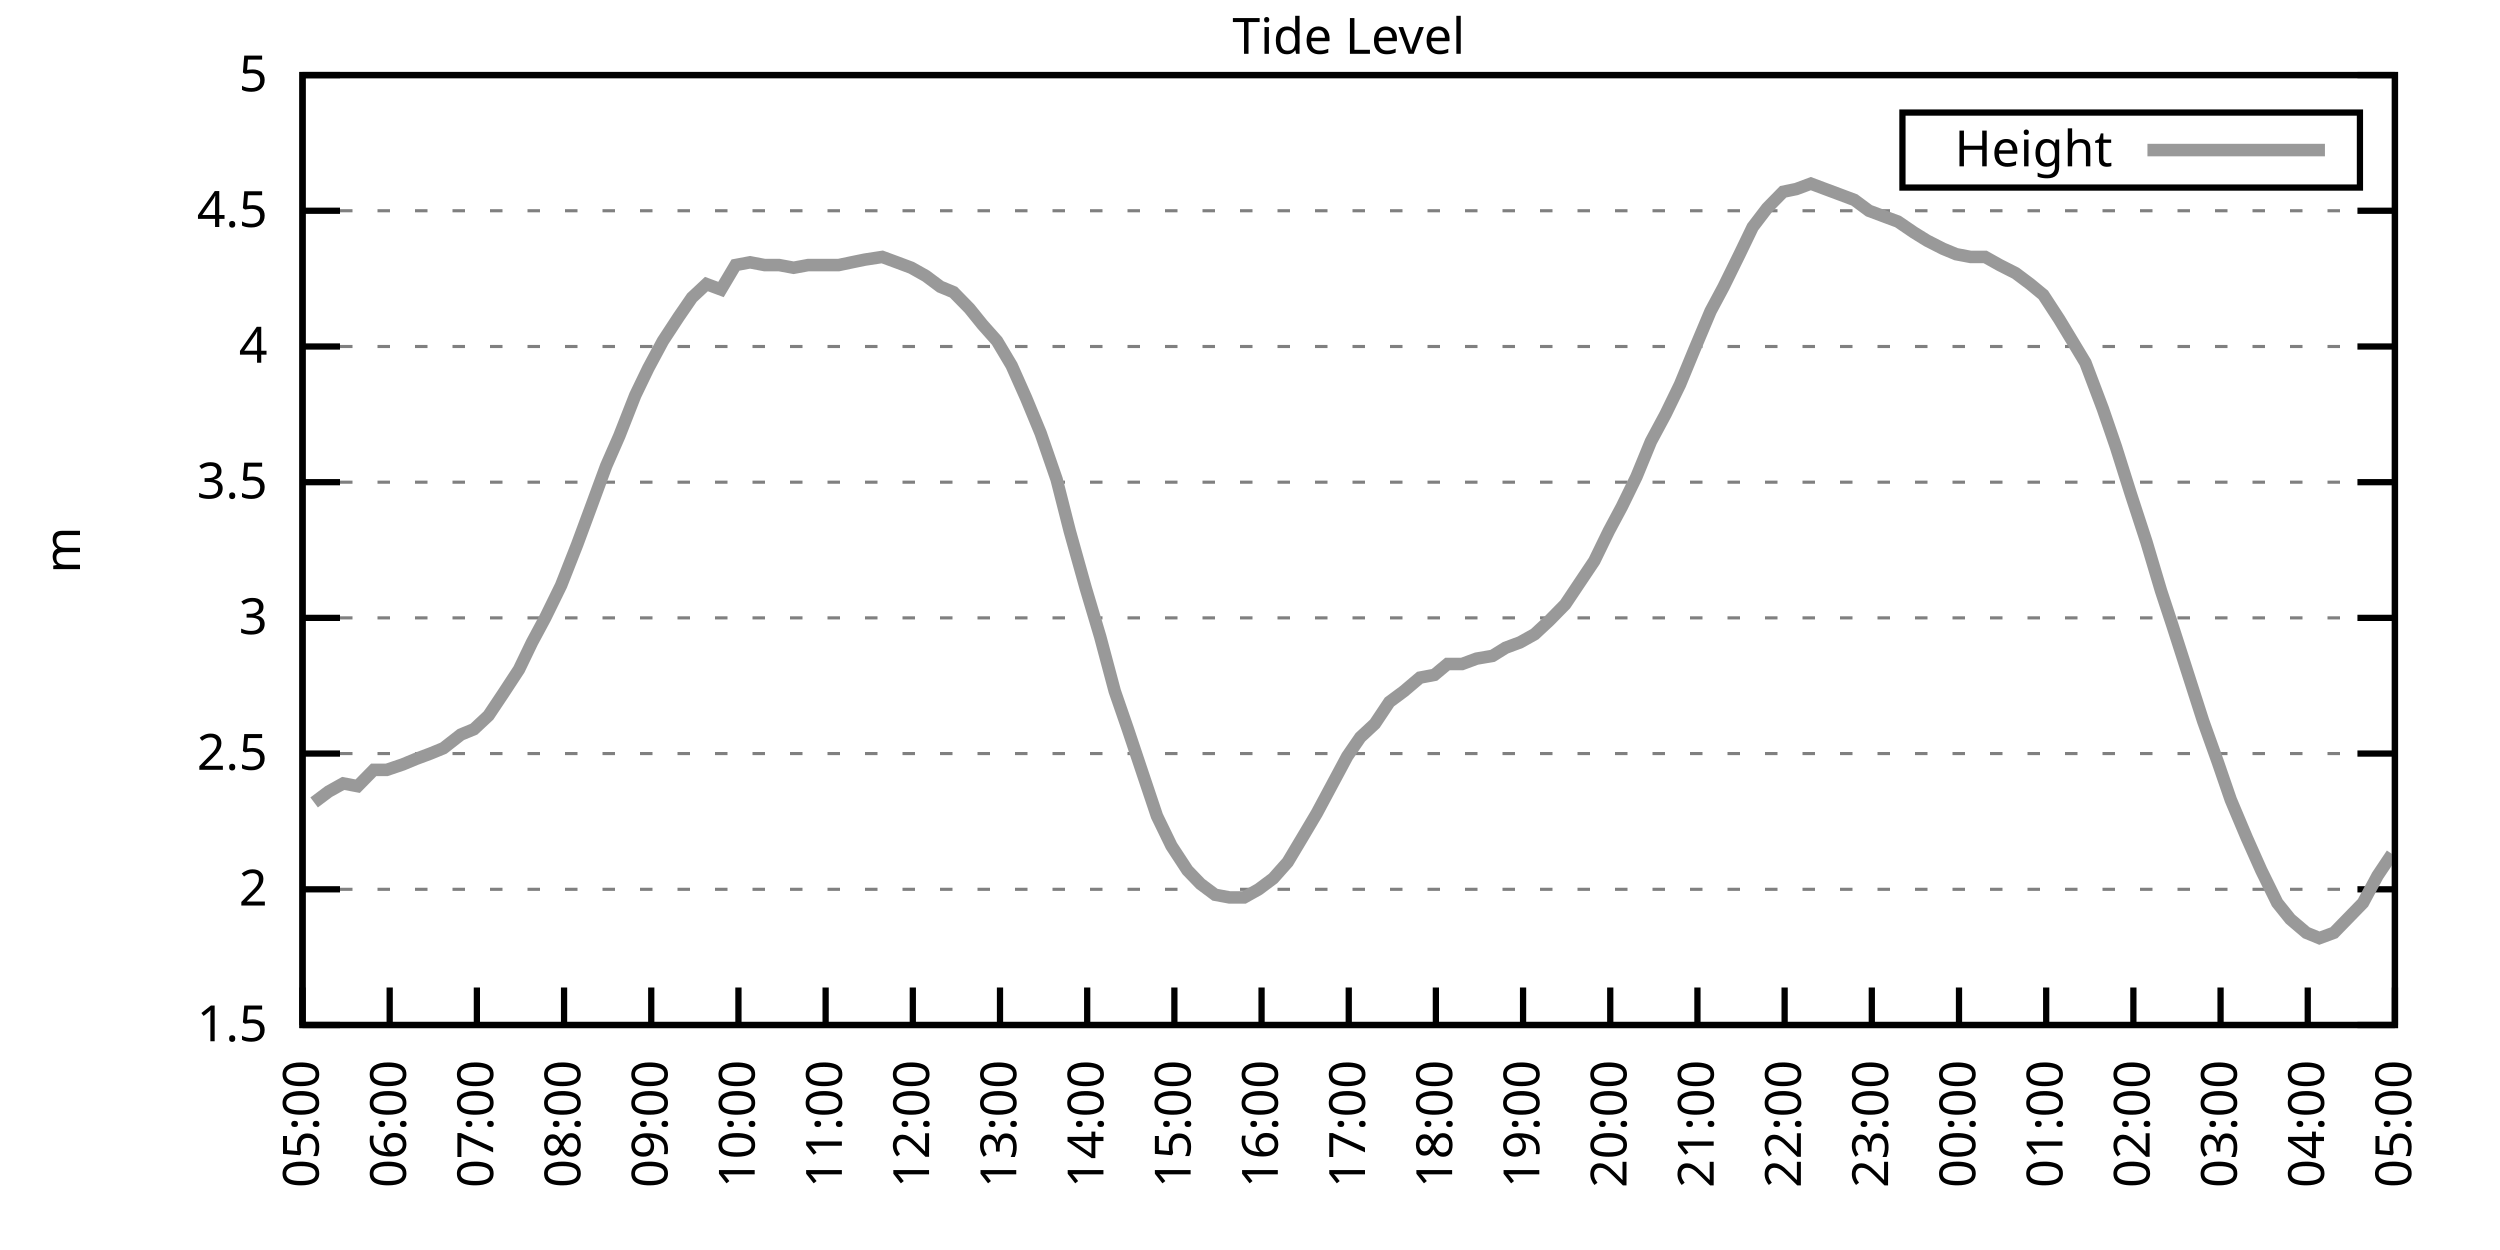
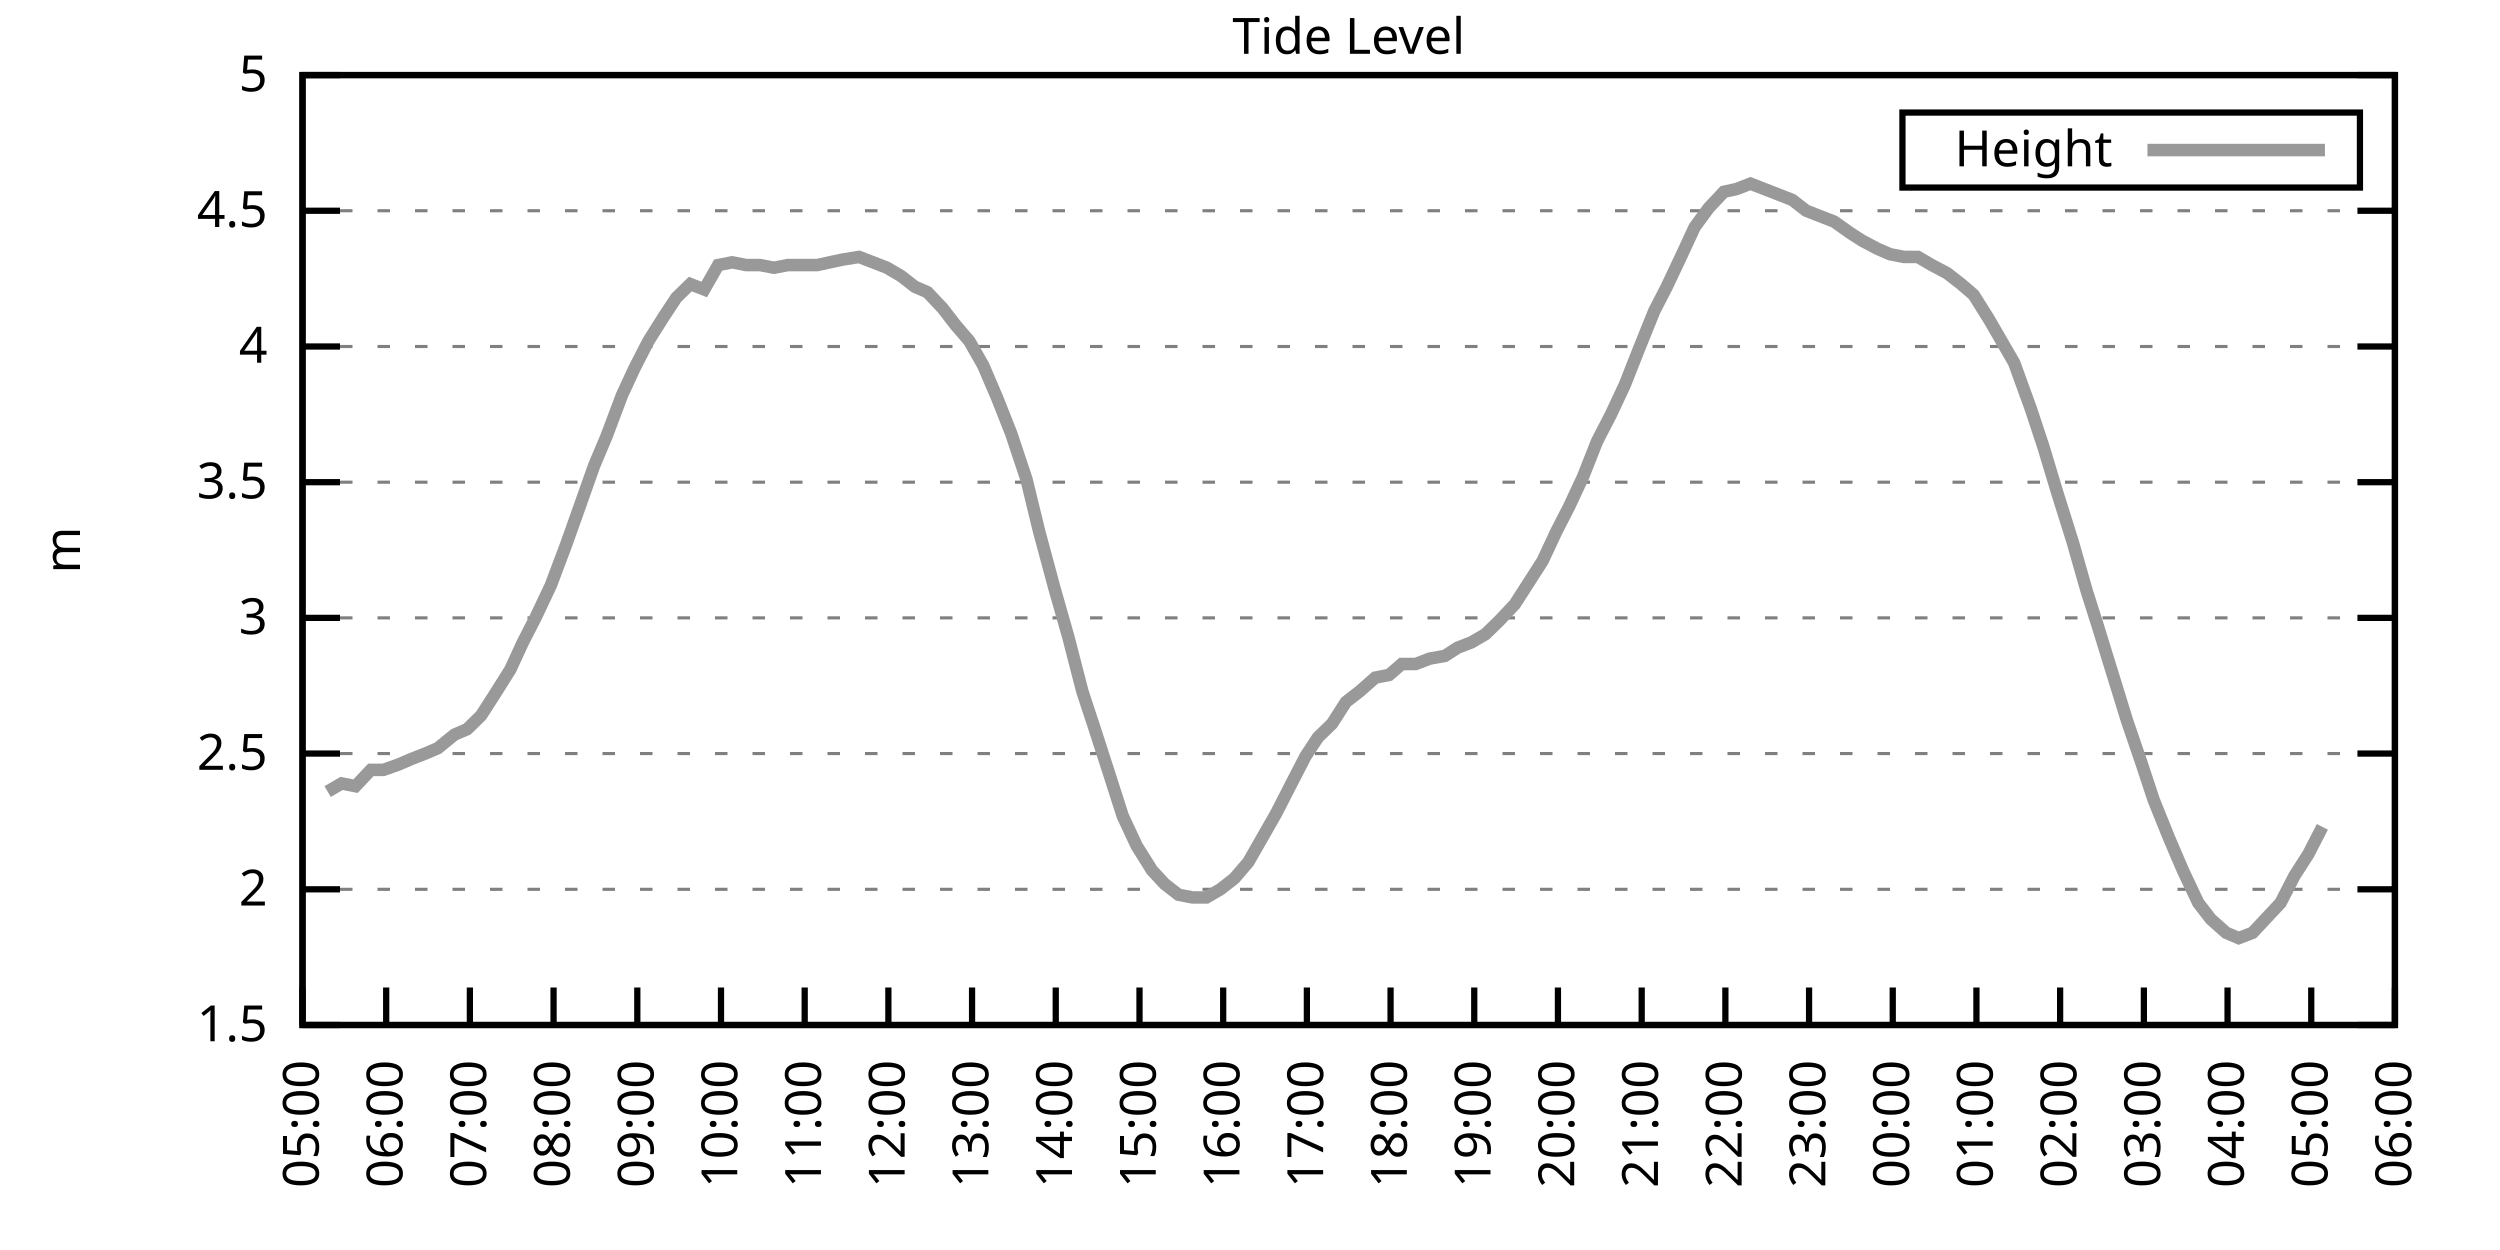
<svg xmlns="http://www.w3.org/2000/svg" xmlns:xlink="http://www.w3.org/1999/xlink" width="400" height="200" viewBox="0 0 400 200">
  <g id="gnuplot_canvas">
    <rect x="0" y="0" width="400" height="200" fill="none" />
    <defs>
      <circle id="gpDot" r="0.5" stroke-width="0.5" stroke="currentColor" />
      <path id="gpPt0" stroke-width="0.333" stroke="currentColor" d="M-1,0 h2 M0,-1 v2" />
      <path id="gpPt1" stroke-width="0.333" stroke="currentColor" d="M-1,-1 L1,1 M1,-1 L-1,1" />
      <path id="gpPt2" stroke-width="0.333" stroke="currentColor" d="M-1,0 L1,0 M0,-1 L0,1 M-1,-1 L1,1 M-1,1 L1,-1" />
      <rect id="gpPt3" stroke-width="0.333" stroke="currentColor" x="-1" y="-1" width="2" height="2" />
      <rect id="gpPt4" stroke-width="0.333" stroke="currentColor" fill="currentColor" x="-1" y="-1" width="2" height="2" />
      <circle id="gpPt5" stroke-width="0.333" stroke="currentColor" cx="0" cy="0" r="1" />
      <use xlink:href="#gpPt5" id="gpPt6" fill="currentColor" stroke="none" />
      <path id="gpPt7" stroke-width="0.333" stroke="currentColor" d="M0,-1.33 L-1.33,0.67 L1.33,0.67 z" />
      <use xlink:href="#gpPt7" id="gpPt8" fill="currentColor" stroke="none" />
      <use xlink:href="#gpPt7" id="gpPt9" stroke="currentColor" transform="rotate(180)" />
      <use xlink:href="#gpPt9" id="gpPt10" fill="currentColor" stroke="none" />
      <use xlink:href="#gpPt3" id="gpPt11" stroke="currentColor" transform="rotate(45)" />
      <use xlink:href="#gpPt11" id="gpPt12" fill="currentColor" stroke="none" />
      <path id="gpPt13" stroke-width="0.333" stroke="currentColor" d="M0,1.330 L1.265,0.411 L0.782,-1.067 L-0.782,-1.076 L-1.265,0.411 z" />
      <use xlink:href="#gpPt13" id="gpPt14" fill="currentColor" stroke="none" />
      <filter id="textbox" filterUnits="objectBoundingBox" x="0" y="0" height="1" width="1">
        <feFlood flood-color="white" flood-opacity="1" result="bgnd" />
        <feComposite in="SourceGraphic" in2="bgnd" operator="atop" />
      </filter>
      <filter id="greybox" filterUnits="objectBoundingBox" x="0" y="0" height="1" width="1">
        <feFlood flood-color="lightgrey" flood-opacity="1" result="grey" />
        <feComposite in="SourceGraphic" in2="grey" operator="atop" />
      </filter>
    </defs>
    <g fill="none" color="white" stroke="currentColor" stroke-width="1.00" stroke-linecap="butt" stroke-linejoin="miter">
</g>
    <g fill="none" color="black" stroke="currentColor" stroke-width="1.00" stroke-linecap="butt" stroke-linejoin="miter">
      <g stroke="none" shape-rendering="crispEdges">
        <polygon fill="rgb(255, 255, 255)" points="48.40,164.00 383.18,164.00 383.18,12.02 48.40,12.02 " />
      </g>
    </g>
    <g fill="none" color="black" stroke="currentColor" stroke-width="1.00" stroke-linecap="butt" stroke-linejoin="miter">
</g>
    <g fill="none" color="black" stroke="black" stroke-width="0.50" stroke-linecap="butt" stroke-linejoin="miter">
</g>
    <g fill="none" color="gray" stroke="currentColor" stroke-width="0.50" stroke-linecap="butt" stroke-linejoin="miter">
      <path stroke="gray" stroke-dasharray="2,4" class="gridline" d="M48.40,164.00 L383.19,164.00  " />
    </g>
    <g fill="none" color="gray" stroke="gray" stroke-width="1.00" stroke-linecap="butt" stroke-linejoin="miter">
</g>
    <g fill="none" color="black" stroke="currentColor" stroke-width="1.00" stroke-linecap="butt" stroke-linejoin="miter">
      <path stroke="black" d="M48.40,164.00 L54.40,164.00 M383.19,164.00 L377.19,164.00  " />
      <g transform="translate(42.80,166.60)" stroke="none" fill="black" font-family="Sans" font-size="8.00" text-anchor="end">
        <text>
          <tspan font-family="Sans"> 1.5</tspan>
        </text>
      </g>
    </g>
    <g fill="none" color="black" stroke="currentColor" stroke-width="1.00" stroke-linecap="butt" stroke-linejoin="miter">
</g>
    <g fill="none" color="black" stroke="black" stroke-width="0.50" stroke-linecap="butt" stroke-linejoin="miter">
</g>
    <g fill="none" color="gray" stroke="currentColor" stroke-width="0.50" stroke-linecap="butt" stroke-linejoin="miter">
      <path stroke="gray" stroke-dasharray="2,4" class="gridline" d="M48.40,142.29 L383.19,142.29  " />
    </g>
    <g fill="none" color="gray" stroke="gray" stroke-width="1.00" stroke-linecap="butt" stroke-linejoin="miter">
</g>
    <g fill="none" color="black" stroke="currentColor" stroke-width="1.00" stroke-linecap="butt" stroke-linejoin="miter">
      <path stroke="black" d="M48.40,142.29 L54.40,142.29 M383.19,142.29 L377.19,142.29  " />
      <g transform="translate(42.80,144.89)" stroke="none" fill="black" font-family="Sans" font-size="8.00" text-anchor="end">
        <text>
          <tspan font-family="Sans"> 2</tspan>
        </text>
      </g>
    </g>
    <g fill="none" color="black" stroke="currentColor" stroke-width="1.00" stroke-linecap="butt" stroke-linejoin="miter">
</g>
    <g fill="none" color="black" stroke="black" stroke-width="0.50" stroke-linecap="butt" stroke-linejoin="miter">
</g>
    <g fill="none" color="gray" stroke="currentColor" stroke-width="0.50" stroke-linecap="butt" stroke-linejoin="miter">
      <path stroke="gray" stroke-dasharray="2,4" class="gridline" d="M48.40,120.57 L383.19,120.57  " />
    </g>
    <g fill="none" color="gray" stroke="gray" stroke-width="1.00" stroke-linecap="butt" stroke-linejoin="miter">
</g>
    <g fill="none" color="black" stroke="currentColor" stroke-width="1.00" stroke-linecap="butt" stroke-linejoin="miter">
      <path stroke="black" d="M48.40,120.57 L54.40,120.57 M383.19,120.57 L377.19,120.57  " />
      <g transform="translate(42.80,123.17)" stroke="none" fill="black" font-family="Sans" font-size="8.00" text-anchor="end">
        <text>
          <tspan font-family="Sans"> 2.5</tspan>
        </text>
      </g>
    </g>
    <g fill="none" color="black" stroke="currentColor" stroke-width="1.00" stroke-linecap="butt" stroke-linejoin="miter">
</g>
    <g fill="none" color="black" stroke="black" stroke-width="0.50" stroke-linecap="butt" stroke-linejoin="miter">
</g>
    <g fill="none" color="gray" stroke="currentColor" stroke-width="0.50" stroke-linecap="butt" stroke-linejoin="miter">
      <path stroke="gray" stroke-dasharray="2,4" class="gridline" d="M48.40,98.86 L383.19,98.86  " />
    </g>
    <g fill="none" color="gray" stroke="gray" stroke-width="1.00" stroke-linecap="butt" stroke-linejoin="miter">
</g>
    <g fill="none" color="black" stroke="currentColor" stroke-width="1.00" stroke-linecap="butt" stroke-linejoin="miter">
      <path stroke="black" d="M48.40,98.86 L54.40,98.86 M383.19,98.86 L377.19,98.86  " />
      <g transform="translate(42.80,101.46)" stroke="none" fill="black" font-family="Sans" font-size="8.00" text-anchor="end">
        <text>
          <tspan font-family="Sans"> 3</tspan>
        </text>
      </g>
    </g>
    <g fill="none" color="black" stroke="currentColor" stroke-width="1.00" stroke-linecap="butt" stroke-linejoin="miter">
</g>
    <g fill="none" color="black" stroke="black" stroke-width="0.50" stroke-linecap="butt" stroke-linejoin="miter">
</g>
    <g fill="none" color="gray" stroke="currentColor" stroke-width="0.50" stroke-linecap="butt" stroke-linejoin="miter">
      <path stroke="gray" stroke-dasharray="2,4" class="gridline" d="M48.40,77.15 L383.19,77.15  " />
    </g>
    <g fill="none" color="gray" stroke="gray" stroke-width="1.00" stroke-linecap="butt" stroke-linejoin="miter">
</g>
    <g fill="none" color="black" stroke="currentColor" stroke-width="1.00" stroke-linecap="butt" stroke-linejoin="miter">
      <path stroke="black" d="M48.40,77.15 L54.40,77.15 M383.19,77.15 L377.19,77.15  " />
      <g transform="translate(42.80,79.75)" stroke="none" fill="black" font-family="Sans" font-size="8.00" text-anchor="end">
        <text>
          <tspan font-family="Sans"> 3.5</tspan>
        </text>
      </g>
    </g>
    <g fill="none" color="black" stroke="currentColor" stroke-width="1.00" stroke-linecap="butt" stroke-linejoin="miter">
</g>
    <g fill="none" color="black" stroke="black" stroke-width="0.50" stroke-linecap="butt" stroke-linejoin="miter">
</g>
    <g fill="none" color="gray" stroke="currentColor" stroke-width="0.50" stroke-linecap="butt" stroke-linejoin="miter">
      <path stroke="gray" stroke-dasharray="2,4" class="gridline" d="M48.40,55.44 L383.19,55.44  " />
    </g>
    <g fill="none" color="gray" stroke="gray" stroke-width="1.00" stroke-linecap="butt" stroke-linejoin="miter">
</g>
    <g fill="none" color="black" stroke="currentColor" stroke-width="1.00" stroke-linecap="butt" stroke-linejoin="miter">
      <path stroke="black" d="M48.40,55.44 L54.40,55.44 M383.19,55.44 L377.19,55.44  " />
      <g transform="translate(42.80,58.04)" stroke="none" fill="black" font-family="Sans" font-size="8.00" text-anchor="end">
        <text>
          <tspan font-family="Sans"> 4</tspan>
        </text>
      </g>
    </g>
    <g fill="none" color="black" stroke="currentColor" stroke-width="1.00" stroke-linecap="butt" stroke-linejoin="miter">
</g>
    <g fill="none" color="black" stroke="black" stroke-width="0.50" stroke-linecap="butt" stroke-linejoin="miter">
</g>
    <g fill="none" color="gray" stroke="currentColor" stroke-width="0.50" stroke-linecap="butt" stroke-linejoin="miter">
      <path stroke="gray" stroke-dasharray="2,4" class="gridline" d="M48.40,33.72 L383.19,33.72  " />
    </g>
    <g fill="none" color="gray" stroke="gray" stroke-width="1.00" stroke-linecap="butt" stroke-linejoin="miter">
</g>
    <g fill="none" color="black" stroke="currentColor" stroke-width="1.00" stroke-linecap="butt" stroke-linejoin="miter">
      <path stroke="black" d="M48.40,33.72 L54.40,33.72 M383.19,33.72 L377.19,33.72  " />
      <g transform="translate(42.80,36.32)" stroke="none" fill="black" font-family="Sans" font-size="8.00" text-anchor="end">
        <text>
          <tspan font-family="Sans"> 4.5</tspan>
        </text>
      </g>
    </g>
    <g fill="none" color="black" stroke="currentColor" stroke-width="1.00" stroke-linecap="butt" stroke-linejoin="miter">
</g>
    <g fill="none" color="black" stroke="black" stroke-width="0.50" stroke-linecap="butt" stroke-linejoin="miter">
</g>
    <g fill="none" color="gray" stroke="currentColor" stroke-width="0.50" stroke-linecap="butt" stroke-linejoin="miter">
      <path stroke="gray" stroke-dasharray="2,4" class="gridline" d="M48.40,12.01 L383.19,12.01  " />
    </g>
    <g fill="none" color="gray" stroke="gray" stroke-width="1.00" stroke-linecap="butt" stroke-linejoin="miter">
</g>
    <g fill="none" color="black" stroke="currentColor" stroke-width="1.00" stroke-linecap="butt" stroke-linejoin="miter">
      <path stroke="black" d="M48.40,12.01 L54.40,12.01 M383.19,12.01 L377.19,12.01  " />
      <g transform="translate(42.80,14.61)" stroke="none" fill="black" font-family="Sans" font-size="8.00" text-anchor="end">
        <text>
          <tspan font-family="Sans"> 5</tspan>
        </text>
      </g>
    </g>
    <g fill="none" color="black" stroke="currentColor" stroke-width="1.00" stroke-linecap="butt" stroke-linejoin="miter">
      <path stroke="black" d="M48.40,164.00 L48.40,158.00  " />
      <g transform="translate(51.00,169.60) rotate(270.00)" stroke="none" fill="black" font-family="Sans" font-size="8.00" text-anchor="end">
        <text>
          <tspan font-family="Sans">05:00</tspan>
        </text>
      </g>
    </g>
    <g fill="none" color="black" stroke="currentColor" stroke-width="1.00" stroke-linecap="butt" stroke-linejoin="miter">
-       <path stroke="black" d="M62.35,164.00 L62.35,158.00  " />
-       <g transform="translate(64.95,169.60) rotate(270.00)" stroke="none" fill="black" font-family="Sans" font-size="8.00" text-anchor="end">
+       <path stroke="black" d="M61.79,164.00 L61.79,158.00  " />
+       <g transform="translate(64.39,169.60) rotate(270.00)" stroke="none" fill="black" font-family="Sans" font-size="8.00" text-anchor="end">
        <text>
          <tspan font-family="Sans">06:00</tspan>
        </text>
      </g>
    </g>
    <g fill="none" color="black" stroke="currentColor" stroke-width="1.00" stroke-linecap="butt" stroke-linejoin="miter">
-       <path stroke="black" d="M76.30,164.00 L76.30,158.00  " />
-       <g transform="translate(78.90,169.60) rotate(270.00)" stroke="none" fill="black" font-family="Sans" font-size="8.00" text-anchor="end">
+       <path stroke="black" d="M75.18,164.00 L75.18,158.00  " />
+       <g transform="translate(77.78,169.60) rotate(270.00)" stroke="none" fill="black" font-family="Sans" font-size="8.00" text-anchor="end">
        <text>
          <tspan font-family="Sans">07:00</tspan>
        </text>
      </g>
    </g>
    <g fill="none" color="black" stroke="currentColor" stroke-width="1.00" stroke-linecap="butt" stroke-linejoin="miter">
-       <path stroke="black" d="M90.25,164.00 L90.25,158.00  " />
-       <g transform="translate(92.85,169.60) rotate(270.00)" stroke="none" fill="black" font-family="Sans" font-size="8.00" text-anchor="end">
+       <path stroke="black" d="M88.57,164.00 L88.57,158.00  " />
+       <g transform="translate(91.17,169.60) rotate(270.00)" stroke="none" fill="black" font-family="Sans" font-size="8.00" text-anchor="end">
        <text>
          <tspan font-family="Sans">08:00</tspan>
        </text>
      </g>
    </g>
    <g fill="none" color="black" stroke="currentColor" stroke-width="1.00" stroke-linecap="butt" stroke-linejoin="miter">
-       <path stroke="black" d="M104.20,164.00 L104.20,158.00  " />
-       <g transform="translate(106.80,169.60) rotate(270.00)" stroke="none" fill="black" font-family="Sans" font-size="8.00" text-anchor="end">
+       <path stroke="black" d="M101.97,164.00 L101.97,158.00  " />
+       <g transform="translate(104.57,169.60) rotate(270.00)" stroke="none" fill="black" font-family="Sans" font-size="8.00" text-anchor="end">
        <text>
          <tspan font-family="Sans">09:00</tspan>
        </text>
      </g>
    </g>
    <g fill="none" color="black" stroke="currentColor" stroke-width="1.00" stroke-linecap="butt" stroke-linejoin="miter">
-       <path stroke="black" d="M118.15,164.00 L118.15,158.00  " />
-       <g transform="translate(120.75,169.60) rotate(270.00)" stroke="none" fill="black" font-family="Sans" font-size="8.00" text-anchor="end">
+       <path stroke="black" d="M115.36,164.00 L115.36,158.00  " />
+       <g transform="translate(117.96,169.60) rotate(270.00)" stroke="none" fill="black" font-family="Sans" font-size="8.00" text-anchor="end">
        <text>
          <tspan font-family="Sans">10:00</tspan>
        </text>
      </g>
    </g>
    <g fill="none" color="black" stroke="currentColor" stroke-width="1.00" stroke-linecap="butt" stroke-linejoin="miter">
-       <path stroke="black" d="M132.10,164.00 L132.10,158.00  " />
-       <g transform="translate(134.70,169.60) rotate(270.00)" stroke="none" fill="black" font-family="Sans" font-size="8.00" text-anchor="end">
+       <path stroke="black" d="M128.75,164.00 L128.75,158.00  " />
+       <g transform="translate(131.35,169.60) rotate(270.00)" stroke="none" fill="black" font-family="Sans" font-size="8.00" text-anchor="end">
        <text>
          <tspan font-family="Sans">11:00</tspan>
        </text>
      </g>
    </g>
    <g fill="none" color="black" stroke="currentColor" stroke-width="1.00" stroke-linecap="butt" stroke-linejoin="miter">
-       <path stroke="black" d="M146.05,164.00 L146.05,158.00  " />
-       <g transform="translate(148.65,169.60) rotate(270.00)" stroke="none" fill="black" font-family="Sans" font-size="8.00" text-anchor="end">
+       <path stroke="black" d="M142.14,164.00 L142.14,158.00  " />
+       <g transform="translate(144.74,169.60) rotate(270.00)" stroke="none" fill="black" font-family="Sans" font-size="8.00" text-anchor="end">
        <text>
          <tspan font-family="Sans">12:00</tspan>
        </text>
      </g>
    </g>
    <g fill="none" color="black" stroke="currentColor" stroke-width="1.00" stroke-linecap="butt" stroke-linejoin="miter">
-       <path stroke="black" d="M160.00,164.00 L160.00,158.00  " />
-       <g transform="translate(162.60,169.60) rotate(270.00)" stroke="none" fill="black" font-family="Sans" font-size="8.00" text-anchor="end">
+       <path stroke="black" d="M155.53,164.00 L155.53,158.00  " />
+       <g transform="translate(158.13,169.60) rotate(270.00)" stroke="none" fill="black" font-family="Sans" font-size="8.00" text-anchor="end">
        <text>
          <tspan font-family="Sans">13:00</tspan>
        </text>
      </g>
    </g>
    <g fill="none" color="black" stroke="currentColor" stroke-width="1.00" stroke-linecap="butt" stroke-linejoin="miter">
-       <path stroke="black" d="M173.95,164.00 L173.95,158.00  " />
-       <g transform="translate(176.55,169.60) rotate(270.00)" stroke="none" fill="black" font-family="Sans" font-size="8.00" text-anchor="end">
+       <path stroke="black" d="M168.92,164.00 L168.92,158.00  " />
+       <g transform="translate(171.52,169.60) rotate(270.00)" stroke="none" fill="black" font-family="Sans" font-size="8.00" text-anchor="end">
        <text>
          <tspan font-family="Sans">14:00</tspan>
        </text>
      </g>
    </g>
    <g fill="none" color="black" stroke="currentColor" stroke-width="1.00" stroke-linecap="butt" stroke-linejoin="miter">
-       <path stroke="black" d="M187.90,164.00 L187.90,158.00  " />
-       <g transform="translate(190.50,169.60) rotate(270.00)" stroke="none" fill="black" font-family="Sans" font-size="8.00" text-anchor="end">
+       <path stroke="black" d="M182.32,164.00 L182.32,158.00  " />
+       <g transform="translate(184.92,169.60) rotate(270.00)" stroke="none" fill="black" font-family="Sans" font-size="8.00" text-anchor="end">
        <text>
          <tspan font-family="Sans">15:00</tspan>
        </text>
      </g>
    </g>
    <g fill="none" color="black" stroke="currentColor" stroke-width="1.00" stroke-linecap="butt" stroke-linejoin="miter">
-       <path stroke="black" d="M201.85,164.00 L201.85,158.00  " />
-       <g transform="translate(204.45,169.60) rotate(270.00)" stroke="none" fill="black" font-family="Sans" font-size="8.00" text-anchor="end">
+       <path stroke="black" d="M195.71,164.00 L195.71,158.00  " />
+       <g transform="translate(198.31,169.60) rotate(270.00)" stroke="none" fill="black" font-family="Sans" font-size="8.00" text-anchor="end">
        <text>
          <tspan font-family="Sans">16:00</tspan>
        </text>
      </g>
    </g>
    <g fill="none" color="black" stroke="currentColor" stroke-width="1.00" stroke-linecap="butt" stroke-linejoin="miter">
-       <path stroke="black" d="M215.80,164.00 L215.80,158.00  " />
-       <g transform="translate(218.40,169.60) rotate(270.00)" stroke="none" fill="black" font-family="Sans" font-size="8.00" text-anchor="end">
+       <path stroke="black" d="M209.10,164.00 L209.10,158.00  " />
+       <g transform="translate(211.70,169.60) rotate(270.00)" stroke="none" fill="black" font-family="Sans" font-size="8.00" text-anchor="end">
        <text>
          <tspan font-family="Sans">17:00</tspan>
        </text>
      </g>
    </g>
    <g fill="none" color="black" stroke="currentColor" stroke-width="1.00" stroke-linecap="butt" stroke-linejoin="miter">
-       <path stroke="black" d="M229.74,164.00 L229.74,158.00  " />
-       <g transform="translate(232.34,169.60) rotate(270.00)" stroke="none" fill="black" font-family="Sans" font-size="8.00" text-anchor="end">
+       <path stroke="black" d="M222.49,164.00 L222.49,158.00  " />
+       <g transform="translate(225.09,169.60) rotate(270.00)" stroke="none" fill="black" font-family="Sans" font-size="8.00" text-anchor="end">
        <text>
          <tspan font-family="Sans">18:00</tspan>
        </text>
      </g>
    </g>
    <g fill="none" color="black" stroke="currentColor" stroke-width="1.00" stroke-linecap="butt" stroke-linejoin="miter">
-       <path stroke="black" d="M243.69,164.00 L243.69,158.00  " />
-       <g transform="translate(246.29,169.60) rotate(270.00)" stroke="none" fill="black" font-family="Sans" font-size="8.00" text-anchor="end">
+       <path stroke="black" d="M235.88,164.00 L235.88,158.00  " />
+       <g transform="translate(238.48,169.60) rotate(270.00)" stroke="none" fill="black" font-family="Sans" font-size="8.00" text-anchor="end">
        <text>
          <tspan font-family="Sans">19:00</tspan>
        </text>
      </g>
    </g>
    <g fill="none" color="black" stroke="currentColor" stroke-width="1.00" stroke-linecap="butt" stroke-linejoin="miter">
-       <path stroke="black" d="M257.64,164.00 L257.64,158.00  " />
-       <g transform="translate(260.24,169.60) rotate(270.00)" stroke="none" fill="black" font-family="Sans" font-size="8.00" text-anchor="end">
+       <path stroke="black" d="M249.27,164.00 L249.27,158.00  " />
+       <g transform="translate(251.87,169.60) rotate(270.00)" stroke="none" fill="black" font-family="Sans" font-size="8.00" text-anchor="end">
        <text>
          <tspan font-family="Sans">20:00</tspan>
        </text>
      </g>
    </g>
    <g fill="none" color="black" stroke="currentColor" stroke-width="1.00" stroke-linecap="butt" stroke-linejoin="miter">
-       <path stroke="black" d="M271.59,164.00 L271.59,158.00  " />
-       <g transform="translate(274.19,169.60) rotate(270.00)" stroke="none" fill="black" font-family="Sans" font-size="8.00" text-anchor="end">
+       <path stroke="black" d="M262.67,164.00 L262.67,158.00  " />
+       <g transform="translate(265.27,169.60) rotate(270.00)" stroke="none" fill="black" font-family="Sans" font-size="8.00" text-anchor="end">
        <text>
          <tspan font-family="Sans">21:00</tspan>
        </text>
      </g>
    </g>
    <g fill="none" color="black" stroke="currentColor" stroke-width="1.00" stroke-linecap="butt" stroke-linejoin="miter">
-       <path stroke="black" d="M285.54,164.00 L285.54,158.00  " />
-       <g transform="translate(288.14,169.60) rotate(270.00)" stroke="none" fill="black" font-family="Sans" font-size="8.00" text-anchor="end">
+       <path stroke="black" d="M276.06,164.00 L276.06,158.00  " />
+       <g transform="translate(278.66,169.60) rotate(270.00)" stroke="none" fill="black" font-family="Sans" font-size="8.00" text-anchor="end">
        <text>
          <tspan font-family="Sans">22:00</tspan>
        </text>
      </g>
    </g>
    <g fill="none" color="black" stroke="currentColor" stroke-width="1.00" stroke-linecap="butt" stroke-linejoin="miter">
-       <path stroke="black" d="M299.49,164.00 L299.49,158.00  " />
-       <g transform="translate(302.09,169.60) rotate(270.00)" stroke="none" fill="black" font-family="Sans" font-size="8.00" text-anchor="end">
+       <path stroke="black" d="M289.45,164.00 L289.45,158.00  " />
+       <g transform="translate(292.05,169.60) rotate(270.00)" stroke="none" fill="black" font-family="Sans" font-size="8.00" text-anchor="end">
        <text>
          <tspan font-family="Sans">23:00</tspan>
        </text>
      </g>
    </g>
    <g fill="none" color="black" stroke="currentColor" stroke-width="1.00" stroke-linecap="butt" stroke-linejoin="miter">
-       <path stroke="black" d="M313.44,164.00 L313.44,158.00  " />
-       <g transform="translate(316.04,169.60) rotate(270.00)" stroke="none" fill="black" font-family="Sans" font-size="8.00" text-anchor="end">
+       <path stroke="black" d="M302.84,164.00 L302.84,158.00  " />
+       <g transform="translate(305.44,169.60) rotate(270.00)" stroke="none" fill="black" font-family="Sans" font-size="8.00" text-anchor="end">
        <text>
          <tspan font-family="Sans">00:00</tspan>
        </text>
      </g>
    </g>
    <g fill="none" color="black" stroke="currentColor" stroke-width="1.00" stroke-linecap="butt" stroke-linejoin="miter">
-       <path stroke="black" d="M327.39,164.00 L327.39,158.00  " />
-       <g transform="translate(329.99,169.60) rotate(270.00)" stroke="none" fill="black" font-family="Sans" font-size="8.00" text-anchor="end">
+       <path stroke="black" d="M316.23,164.00 L316.23,158.00  " />
+       <g transform="translate(318.83,169.60) rotate(270.00)" stroke="none" fill="black" font-family="Sans" font-size="8.00" text-anchor="end">
        <text>
          <tspan font-family="Sans">01:00</tspan>
        </text>
      </g>
    </g>
    <g fill="none" color="black" stroke="currentColor" stroke-width="1.00" stroke-linecap="butt" stroke-linejoin="miter">
-       <path stroke="black" d="M341.34,164.00 L341.34,158.00  " />
-       <g transform="translate(343.94,169.60) rotate(270.00)" stroke="none" fill="black" font-family="Sans" font-size="8.00" text-anchor="end">
+       <path stroke="black" d="M329.62,164.00 L329.62,158.00  " />
+       <g transform="translate(332.22,169.60) rotate(270.00)" stroke="none" fill="black" font-family="Sans" font-size="8.00" text-anchor="end">
        <text>
          <tspan font-family="Sans">02:00</tspan>
        </text>
      </g>
    </g>
    <g fill="none" color="black" stroke="currentColor" stroke-width="1.00" stroke-linecap="butt" stroke-linejoin="miter">
-       <path stroke="black" d="M355.29,164.00 L355.29,158.00  " />
-       <g transform="translate(357.89,169.60) rotate(270.00)" stroke="none" fill="black" font-family="Sans" font-size="8.00" text-anchor="end">
+       <path stroke="black" d="M343.02,164.00 L343.02,158.00  " />
+       <g transform="translate(345.62,169.60) rotate(270.00)" stroke="none" fill="black" font-family="Sans" font-size="8.00" text-anchor="end">
        <text>
          <tspan font-family="Sans">03:00</tspan>
        </text>
      </g>
    </g>
    <g fill="none" color="black" stroke="currentColor" stroke-width="1.00" stroke-linecap="butt" stroke-linejoin="miter">
-       <path stroke="black" d="M369.24,164.00 L369.24,158.00  " />
-       <g transform="translate(371.84,169.60) rotate(270.00)" stroke="none" fill="black" font-family="Sans" font-size="8.00" text-anchor="end">
+       <path stroke="black" d="M356.41,164.00 L356.41,158.00  " />
+       <g transform="translate(359.01,169.60) rotate(270.00)" stroke="none" fill="black" font-family="Sans" font-size="8.00" text-anchor="end">
        <text>
          <tspan font-family="Sans">04:00</tspan>
+         </text>
+       </g>
+     </g>
+     <g fill="none" color="black" stroke="currentColor" stroke-width="1.00" stroke-linecap="butt" stroke-linejoin="miter">
+       <path stroke="black" d="M369.80,164.00 L369.80,158.00  " />
+       <g transform="translate(372.40,169.60) rotate(270.00)" stroke="none" fill="black" font-family="Sans" font-size="8.00" text-anchor="end">
+         <text>
+           <tspan font-family="Sans">05:00</tspan>
        </text>
      </g>
    </g>
    <g fill="none" color="black" stroke="currentColor" stroke-width="1.00" stroke-linecap="butt" stroke-linejoin="miter">
      <path stroke="black" d="M383.19,164.00 L383.19,158.00  " />
      <g transform="translate(385.79,169.60) rotate(270.00)" stroke="none" fill="black" font-family="Sans" font-size="8.00" text-anchor="end">
        <text>
-           <tspan font-family="Sans">05:00</tspan>
+           <tspan font-family="Sans">06:00</tspan>
        </text>
      </g>
    </g>
    <g fill="none" color="black" stroke="currentColor" stroke-width="1.00" stroke-linecap="butt" stroke-linejoin="miter">
</g>
    <g fill="none" color="black" stroke="currentColor" stroke-width="1.00" stroke-linecap="butt" stroke-linejoin="miter">
      <path stroke="black" d="M48.40,12.01 L48.40,164.00 L383.19,164.00 L383.19,12.01 L48.40,12.01 Z  " />
    </g>
    <g fill="none" color="black" stroke="currentColor" stroke-width="1.00" stroke-linecap="butt" stroke-linejoin="miter">
</g>
    <g fill="none" color="black" stroke="currentColor" stroke-width="1.00" stroke-linecap="butt" stroke-linejoin="miter">
      <path stroke="black" d="M304.39,30.01 L304.39,18.01 L377.59,18.01 L377.59,30.01 L304.39,30.01 Z  " />
    </g>
    <g id="Tide_level_plot_1">
      <g fill="none" color="white" stroke="black" stroke-width="2.00" stroke-linecap="butt" stroke-linejoin="miter">
</g>
      <g fill="none" color="black" stroke="currentColor" stroke-width="2.00" stroke-linecap="butt" stroke-linejoin="miter">
        <g transform="translate(337.99,26.61)" stroke="none" fill="black" font-family="Sans" font-size="8.00" text-anchor="end">
          <text>
            <tspan font-family="Sans">Height</tspan>
          </text>
        </g>
      </g>
      <g fill="none" color="black" stroke="currentColor" stroke-width="2.00" stroke-linecap="butt" stroke-linejoin="miter">
-         <path stroke="rgb(153, 153, 153)" d="M343.59,24.01 L371.99,24.01 M50.26,128.39 L52.58,126.65 L54.91,125.35 L57.23,125.79 L59.79,123.18 L61.88,123.18   L64.44,122.31 L66.53,121.44 L68.86,120.57 L70.95,119.71 L73.74,117.53 L75.83,116.67 L78.16,114.49 L80.48,111.02   L83.04,107.11 L85.13,102.77 L87.23,98.86 L89.78,93.65 L92.34,87.14 L94.43,81.49 L96.99,74.54 L99.08,69.77   L101.64,63.25 L103.73,58.91 L106.06,54.57 L108.62,50.66 L110.71,47.62 L113.03,45.45 L115.36,46.32 L117.68,42.41   L120.01,41.97 L122.33,42.41 L124.66,42.41 L126.98,42.84 L129.31,42.41 L131.87,42.41 L134.19,42.41 L136.28,41.97   L138.37,41.54 L141.16,41.11 L143.49,41.97 L145.81,42.84 L148.14,44.15 L150.46,45.88 L152.56,46.75 L155.11,49.36   L157.21,51.96 L159.53,54.57 L161.86,58.48 L164.18,63.69 L166.51,69.33 L169.06,76.71 L171.16,84.97 L173.71,94.08   L176.04,101.90 L178.36,110.59 L180.46,116.67 L182.78,123.61 L185.11,130.56 L187.43,135.34 L189.99,139.25 L192.08,141.42   L194.41,143.16 L196.73,143.59 L199.06,143.59 L201.38,142.29 L203.71,140.55 L206.03,137.94 L208.36,134.04 L210.68,130.13   L213.24,125.35 L215.56,121.01 L217.65,117.97 L219.98,115.80 L222.30,112.32 L224.63,110.59 L227.19,108.42 L229.51,107.98   L231.60,106.24 L233.93,106.24 L236.25,105.38 L238.81,104.94 L240.90,103.64 L243.23,102.77 L245.55,101.47 L247.88,99.30   L250.44,96.69 L252.76,93.22 L255.09,89.74 L257.41,84.97 L259.50,81.06 L261.83,76.28 L264.15,70.63 L266.48,66.29   L268.80,61.52 L271.13,55.87 L273.69,49.79 L275.78,45.88 L278.34,40.67 L280.43,36.33 L282.75,33.29 L285.31,30.68   L287.40,30.25 L289.73,29.38 L292.05,30.25 L294.38,31.12 L296.70,31.99 L299.03,33.72 L301.35,34.59 L303.68,35.46   L306.23,37.20 L308.33,38.50 L310.88,39.80 L312.98,40.67 L315.30,41.11 L317.63,41.11 L319.95,42.41 L322.51,43.71   L324.83,45.45 L326.93,47.18 L329.48,51.09 L331.58,54.57 L333.67,58.04 L336.46,65.42 L338.55,71.50 L340.88,78.89   L343.43,86.70 L345.76,94.52 L347.62,100.16 L350.41,108.85 L352.50,115.36 L354.83,121.88 L356.92,127.96 L359.48,134.04   L361.80,139.25 L364.36,144.46 L366.45,147.06 L369.01,149.24 L371.10,150.10 L373.43,149.24 L378.08,144.46 L380.40,140.12   L382.73,136.64  " />
+         <path stroke="rgb(153, 153, 153)" d="M343.59,24.01 L371.99,24.01 M52.42,126.65 L54.65,125.35 L56.88,125.79 L59.34,123.18 L61.35,123.18 L63.80,122.31   L65.81,121.44 L68.04,120.57 L70.05,119.71 L72.73,117.53 L74.74,116.67 L76.97,114.49 L79.20,111.02 L81.66,107.11   L83.66,102.77 L85.67,98.86 L88.13,93.65 L90.58,87.14 L92.59,81.49 L95.05,74.54 L97.06,69.77 L99.51,63.25   L101.52,58.91 L103.75,54.57 L106.21,50.66 L108.22,47.62 L110.45,45.45 L112.68,46.32 L114.91,42.41 L117.14,41.97   L119.38,42.41 L121.61,42.41 L123.84,42.84 L126.07,42.41 L128.53,42.41 L130.76,42.41 L132.77,41.97 L134.78,41.54   L137.45,41.11 L139.69,41.97 L141.92,42.84 L144.15,44.15 L146.38,45.88 L148.39,46.75 L150.85,49.36 L152.85,51.96   L155.09,54.57 L157.32,58.48 L159.55,63.69 L161.78,69.33 L164.24,76.71 L166.25,84.97 L168.70,94.08 L170.93,101.90   L173.17,110.59 L175.17,116.67 L177.41,123.61 L179.64,130.56 L181.87,135.34 L184.32,139.25 L186.33,141.42 L188.57,143.16   L190.80,143.59 L193.03,143.59 L195.26,142.29 L197.49,140.55 L199.73,137.94 L201.96,134.04 L204.19,130.13 L206.64,125.35   L208.88,121.01 L210.88,117.97 L213.12,115.80 L215.35,112.32 L217.58,110.59 L220.04,108.42 L222.27,107.98 L224.28,106.24   L226.51,106.24 L228.74,105.38 L231.20,104.94 L233.20,103.64 L235.44,102.77 L237.67,101.47 L239.90,99.30 L242.36,96.69   L244.59,93.22 L246.82,89.74 L249.05,84.97 L251.06,81.06 L253.29,76.28 L255.52,70.63 L257.76,66.29 L259.99,61.52   L262.22,55.87 L264.67,49.79 L266.68,45.88 L269.14,40.67 L271.15,36.33 L273.38,33.29 L275.83,30.68 L277.84,30.25   L280.07,29.38 L282.31,30.25 L284.54,31.12 L286.77,31.99 L289.00,33.72 L291.23,34.59 L293.47,35.46 L295.92,37.20   L297.93,38.50 L300.39,39.80 L302.39,40.67 L304.63,41.11 L306.86,41.11 L309.09,42.41 L311.54,43.71 L313.78,45.45   L315.79,47.18 L318.24,51.09 L320.25,54.57 L322.26,58.04 L324.94,65.42 L326.95,71.50 L329.18,78.89 L331.63,86.70   L333.86,94.52 L335.65,100.16 L338.33,108.85 L340.34,115.36 L342.57,121.88 L344.58,127.96 L347.03,134.04 L349.26,139.25   L351.72,144.46 L353.73,147.06 L356.18,149.24 L358.19,150.10 L360.42,149.24 L364.89,144.46 L367.12,140.12 L369.35,136.64   L371.58,132.30  " />
      </g>
    </g>
    <g fill="none" color="black" stroke="currentColor" stroke-width="2.00" stroke-linecap="butt" stroke-linejoin="miter">
</g>
    <g fill="none" color="black" stroke="black" stroke-width="1.00" stroke-linecap="butt" stroke-linejoin="miter">
</g>
    <g fill="none" color="black" stroke="currentColor" stroke-width="1.00" stroke-linecap="butt" stroke-linejoin="miter">
      <path stroke="black" d="M48.40,12.01 L48.40,164.00 L383.19,164.00 L383.19,12.01 L48.40,12.01 Z  " />
      <g transform="translate(12.80,88.01) rotate(270.00)" stroke="none" fill="black" font-family="Sans" font-size="8.00" text-anchor="middle">
        <text>
          <tspan font-family="Sans">m</tspan>
        </text>
      </g>
    </g>
    <g fill="none" color="black" stroke="currentColor" stroke-width="1.00" stroke-linecap="butt" stroke-linejoin="miter">
</g>
    <g fill="none" color="black" stroke="currentColor" stroke-width="1.00" stroke-linecap="butt" stroke-linejoin="miter">
      <g transform="translate(215.79,8.61)" stroke="none" fill="black" font-family="Sans" font-size="8.00" text-anchor="middle">
        <text>
          <tspan font-family="Sans">Tide Level</tspan>
        </text>
      </g>
    </g>
    <g fill="none" color="black" stroke="currentColor" stroke-width="1.00" stroke-linecap="butt" stroke-linejoin="miter">
</g>
  </g>
</svg>
